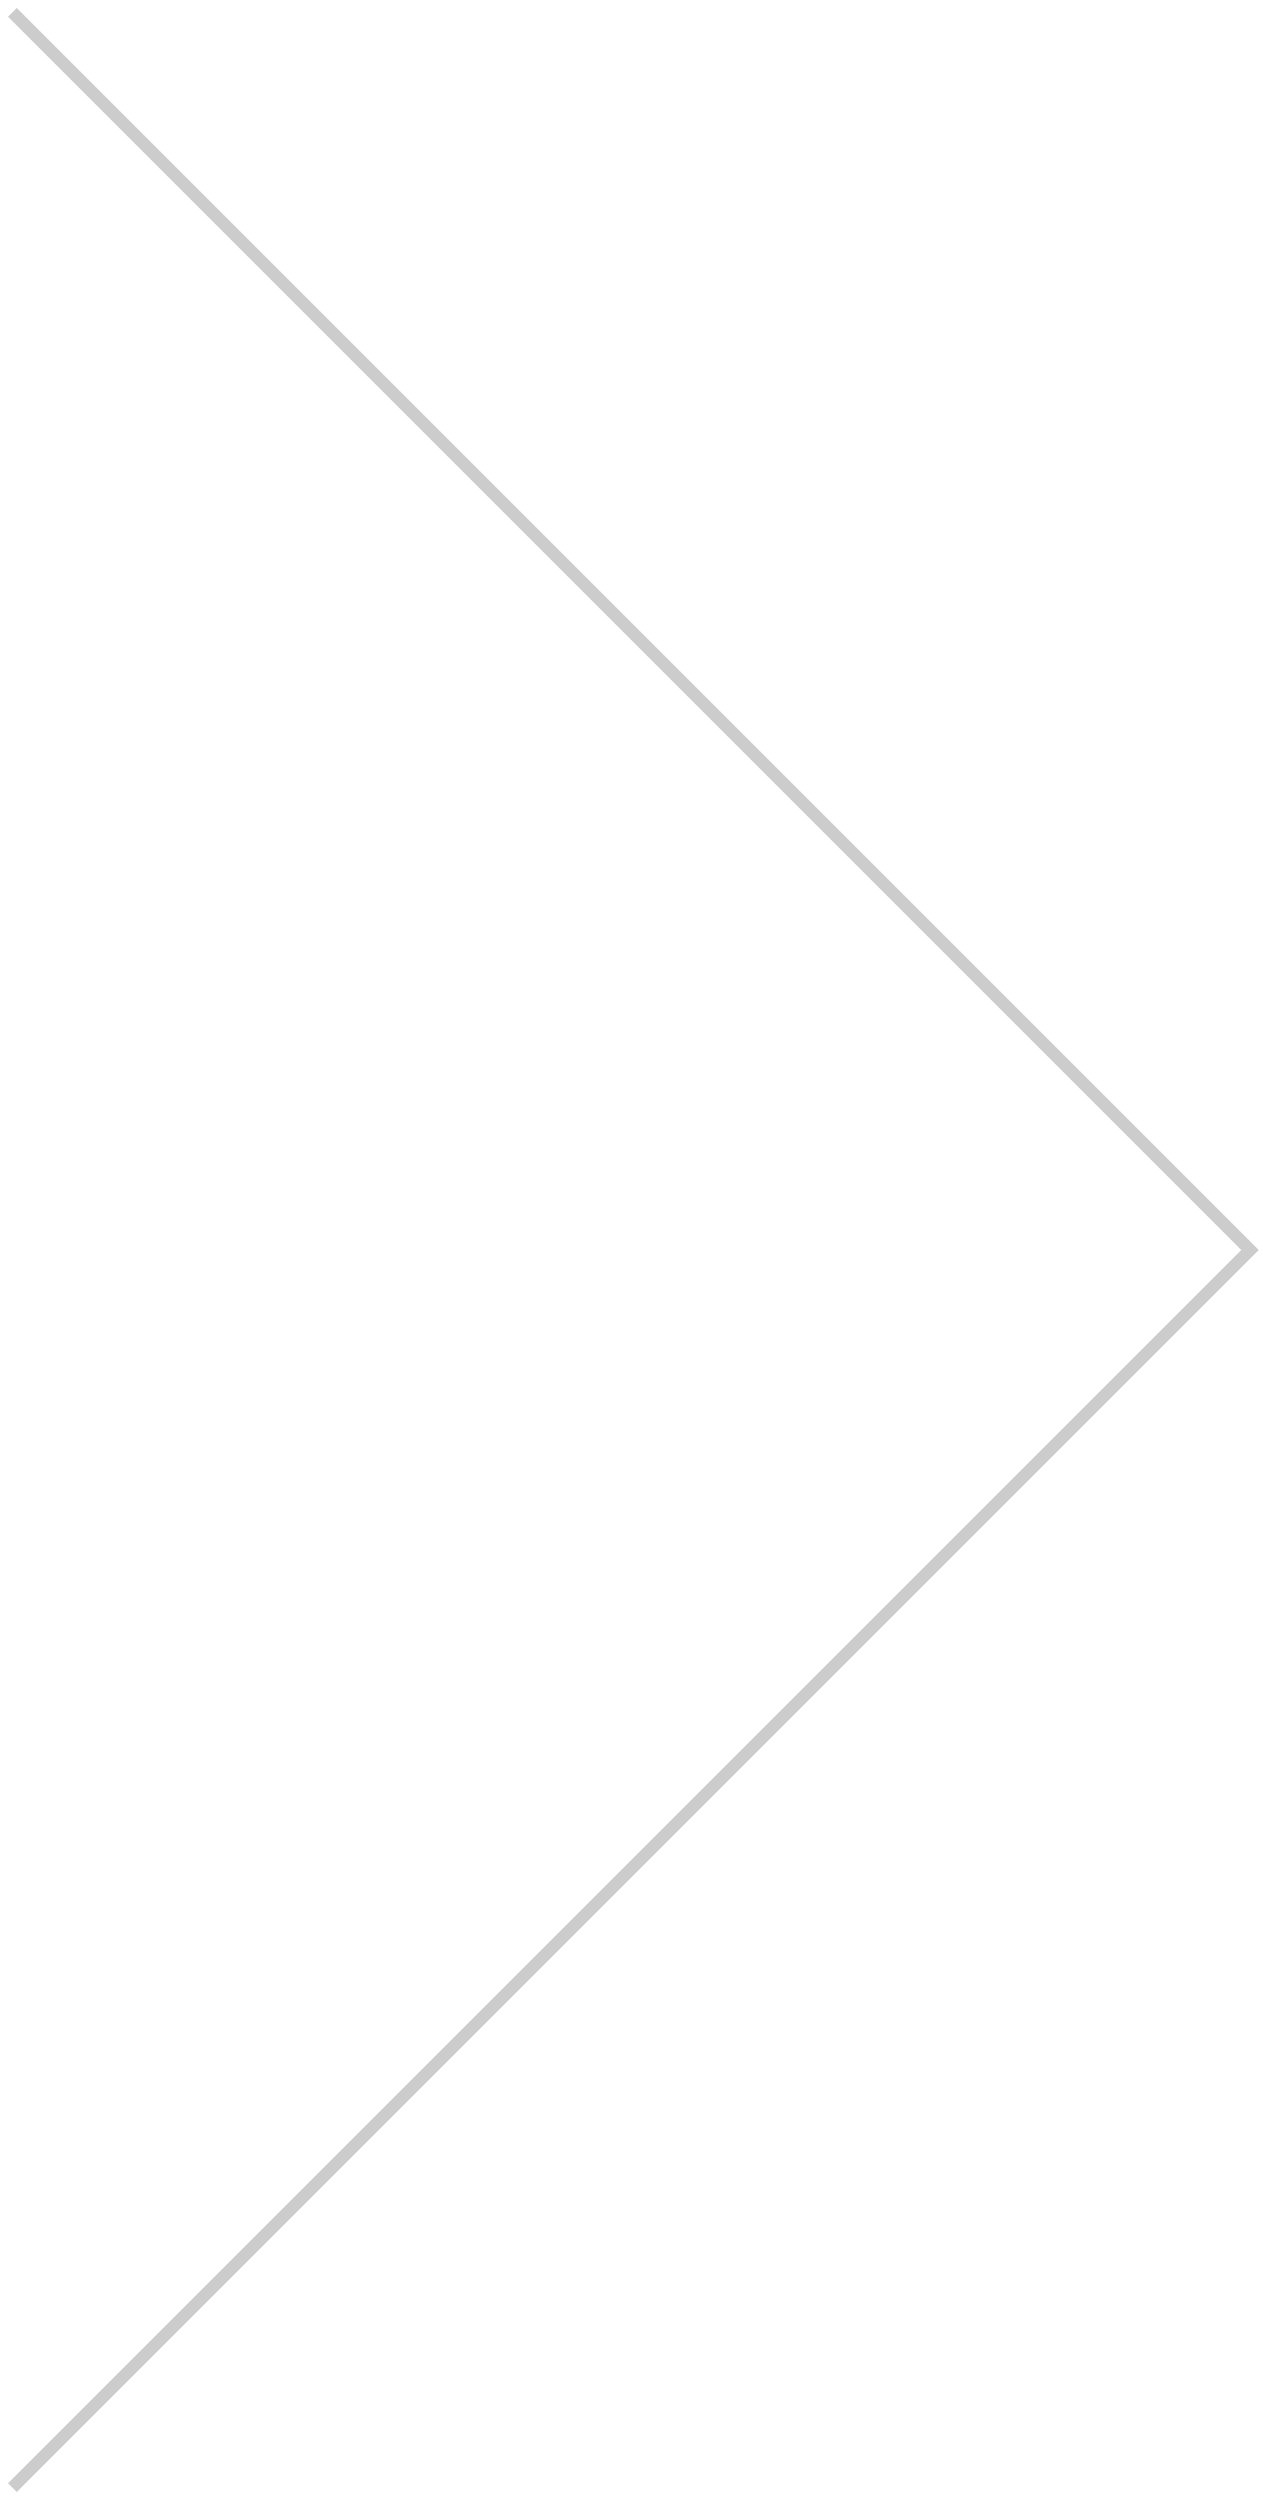
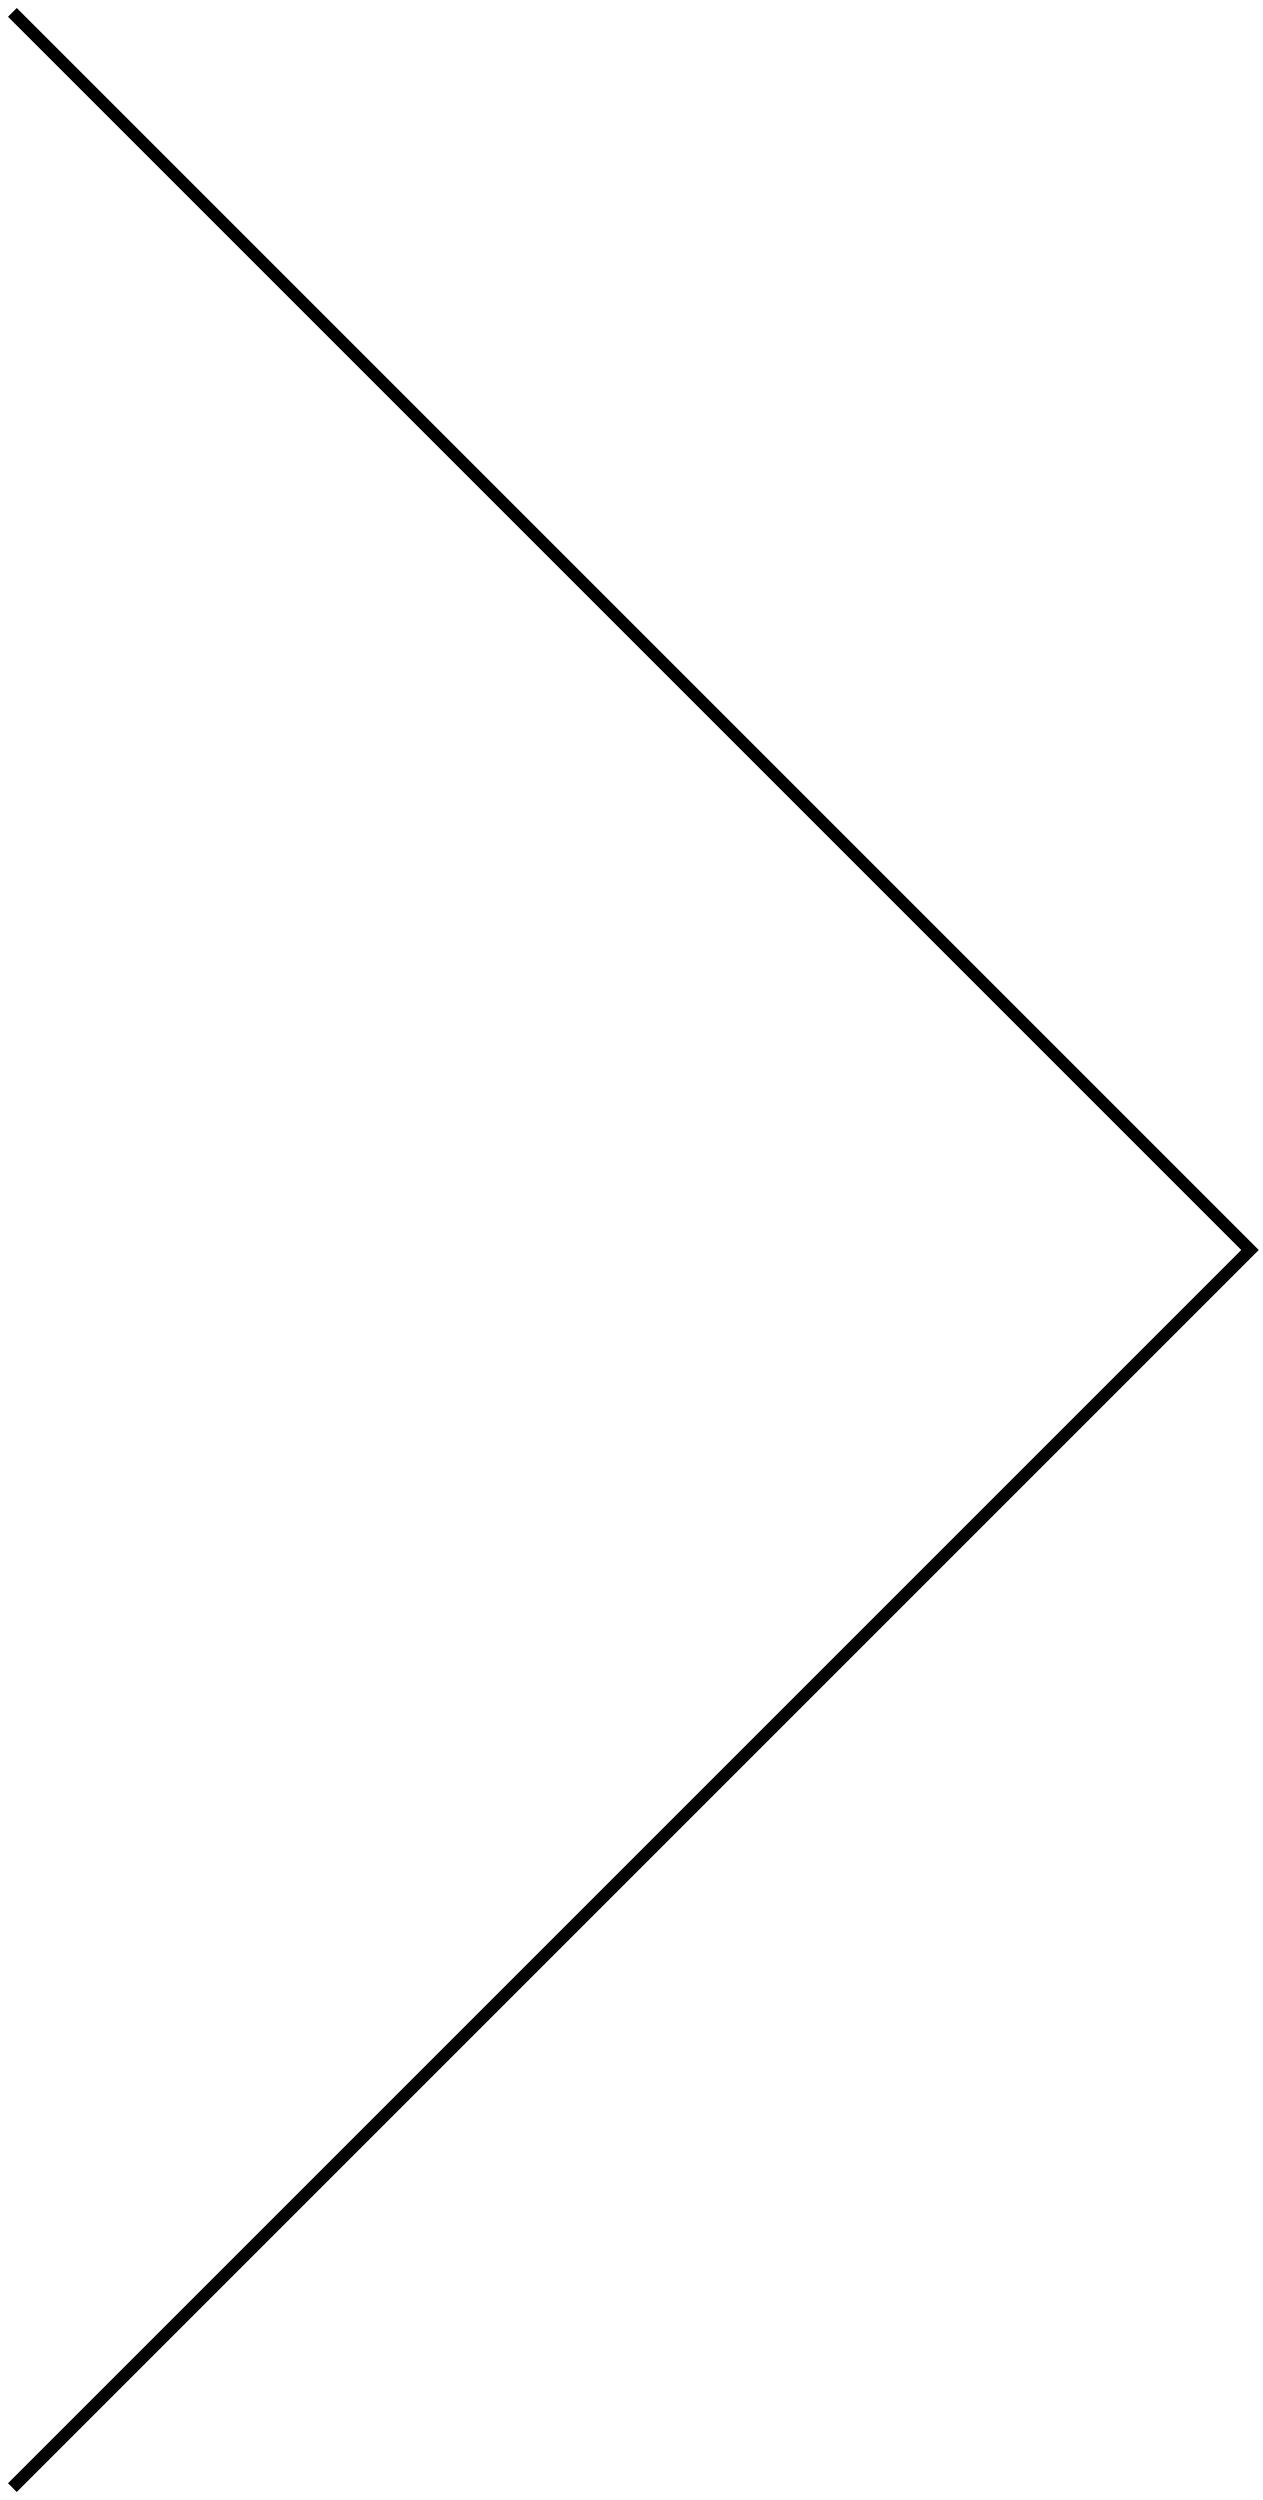
<svg xmlns="http://www.w3.org/2000/svg" width="102" height="202" viewBox="0 0 102 202" fill="none">
-   <path d="M1 1L101 101L1 201" stroke="#CCCCCC" />
+   <path d="M1 1L101 101L1 201" stroke="#000" />
</svg>
